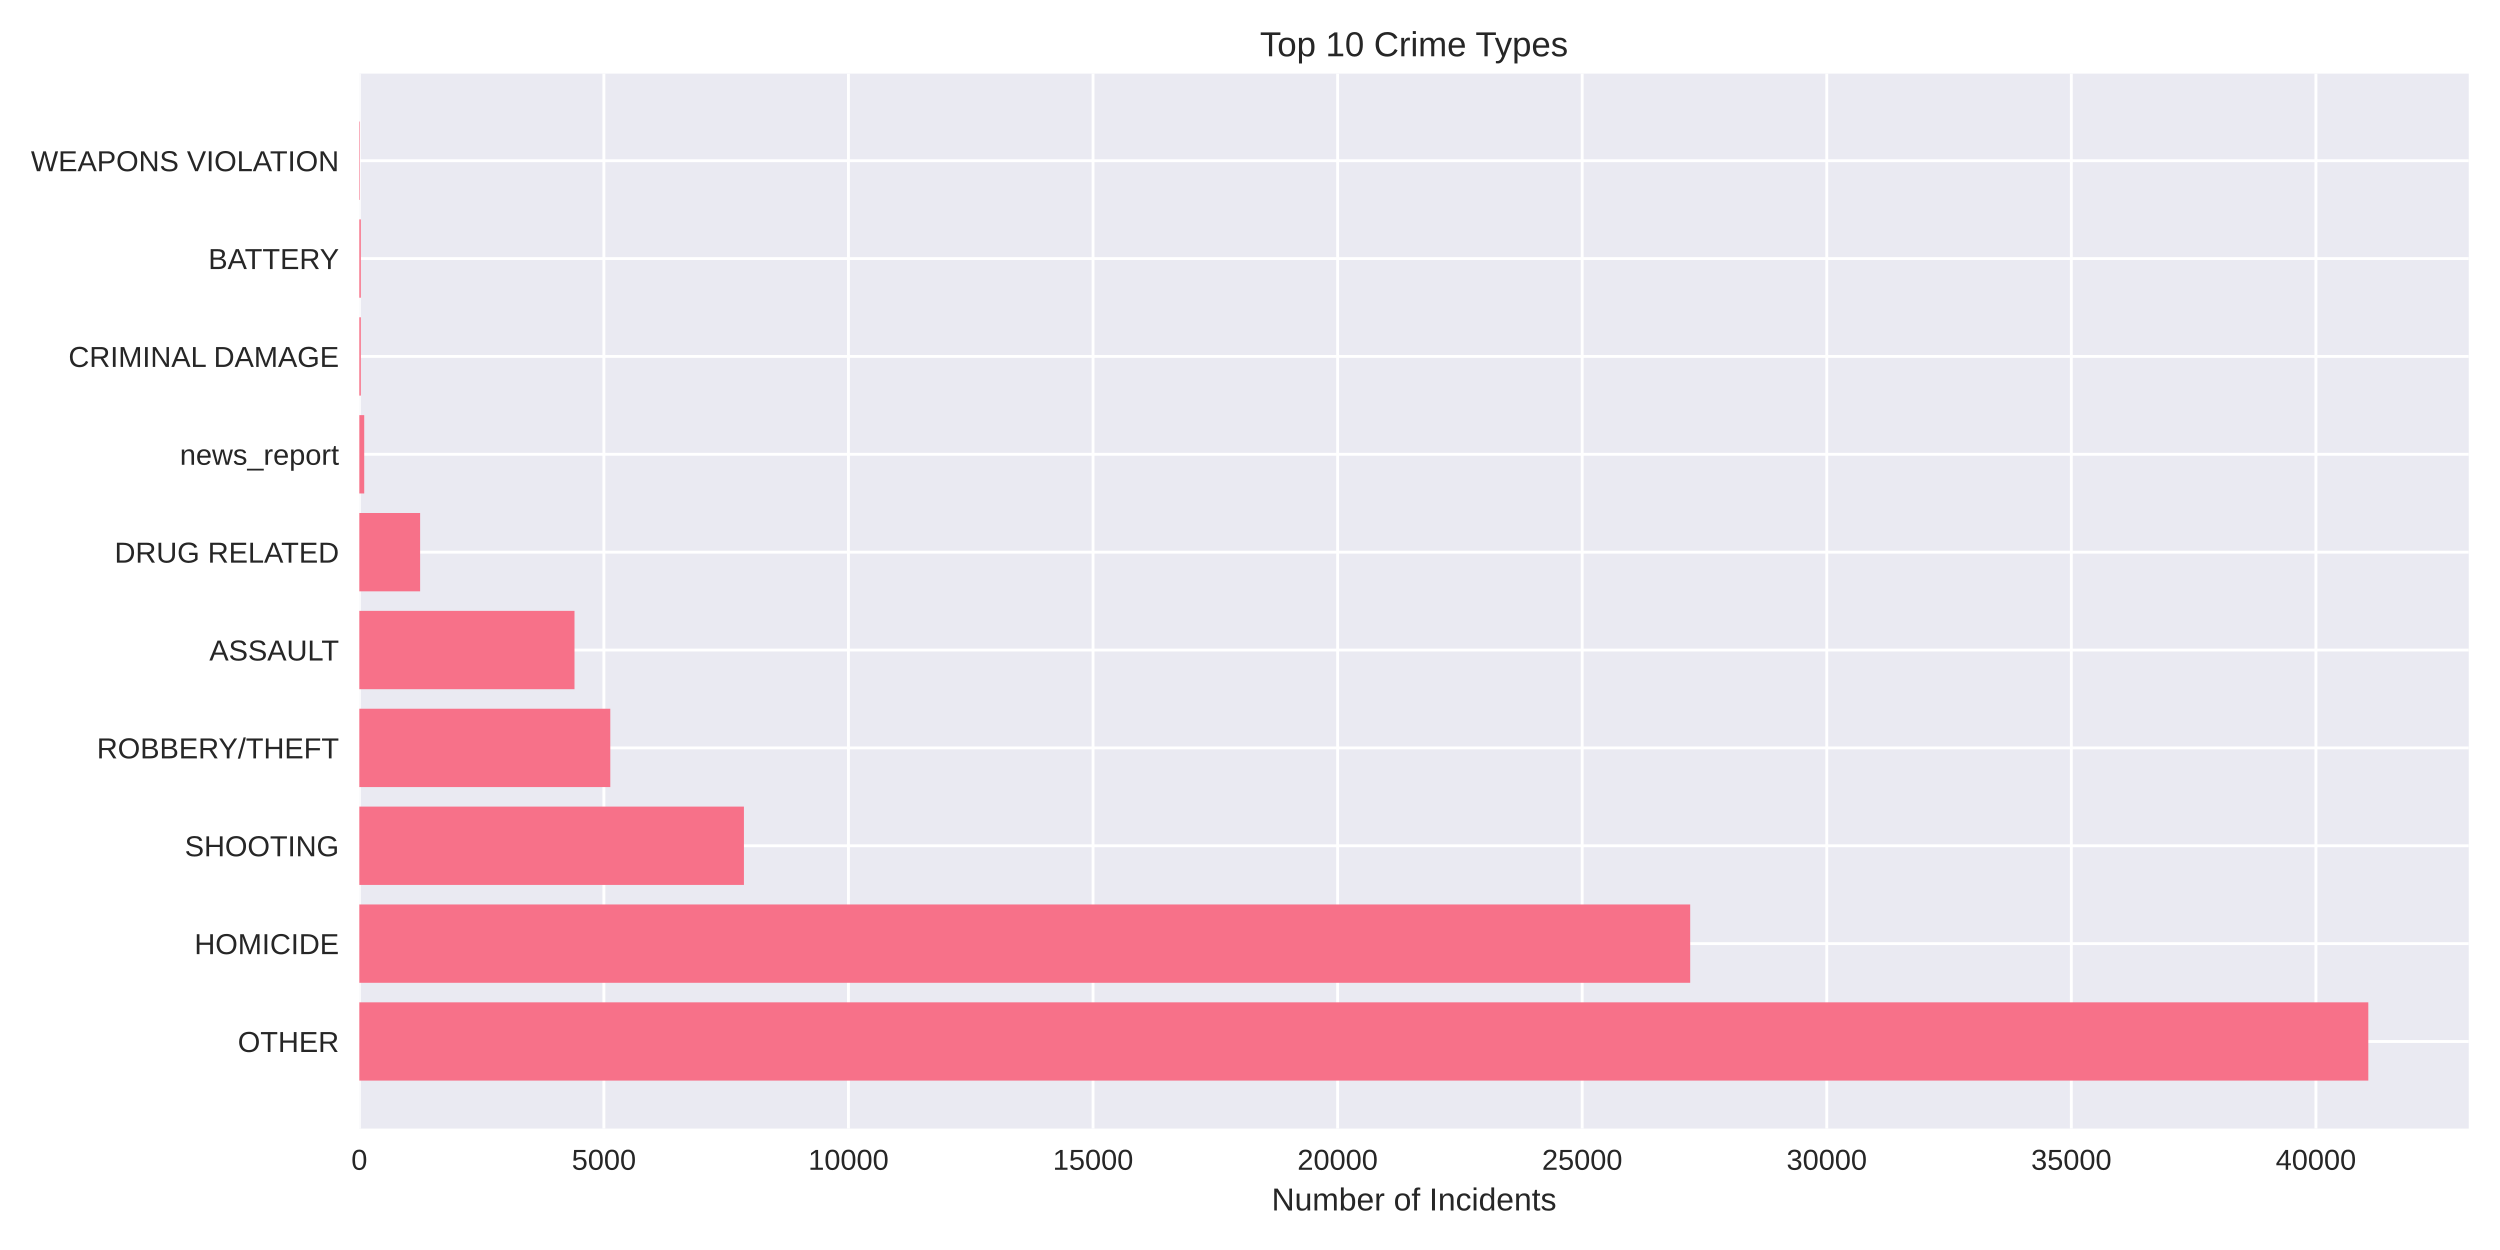
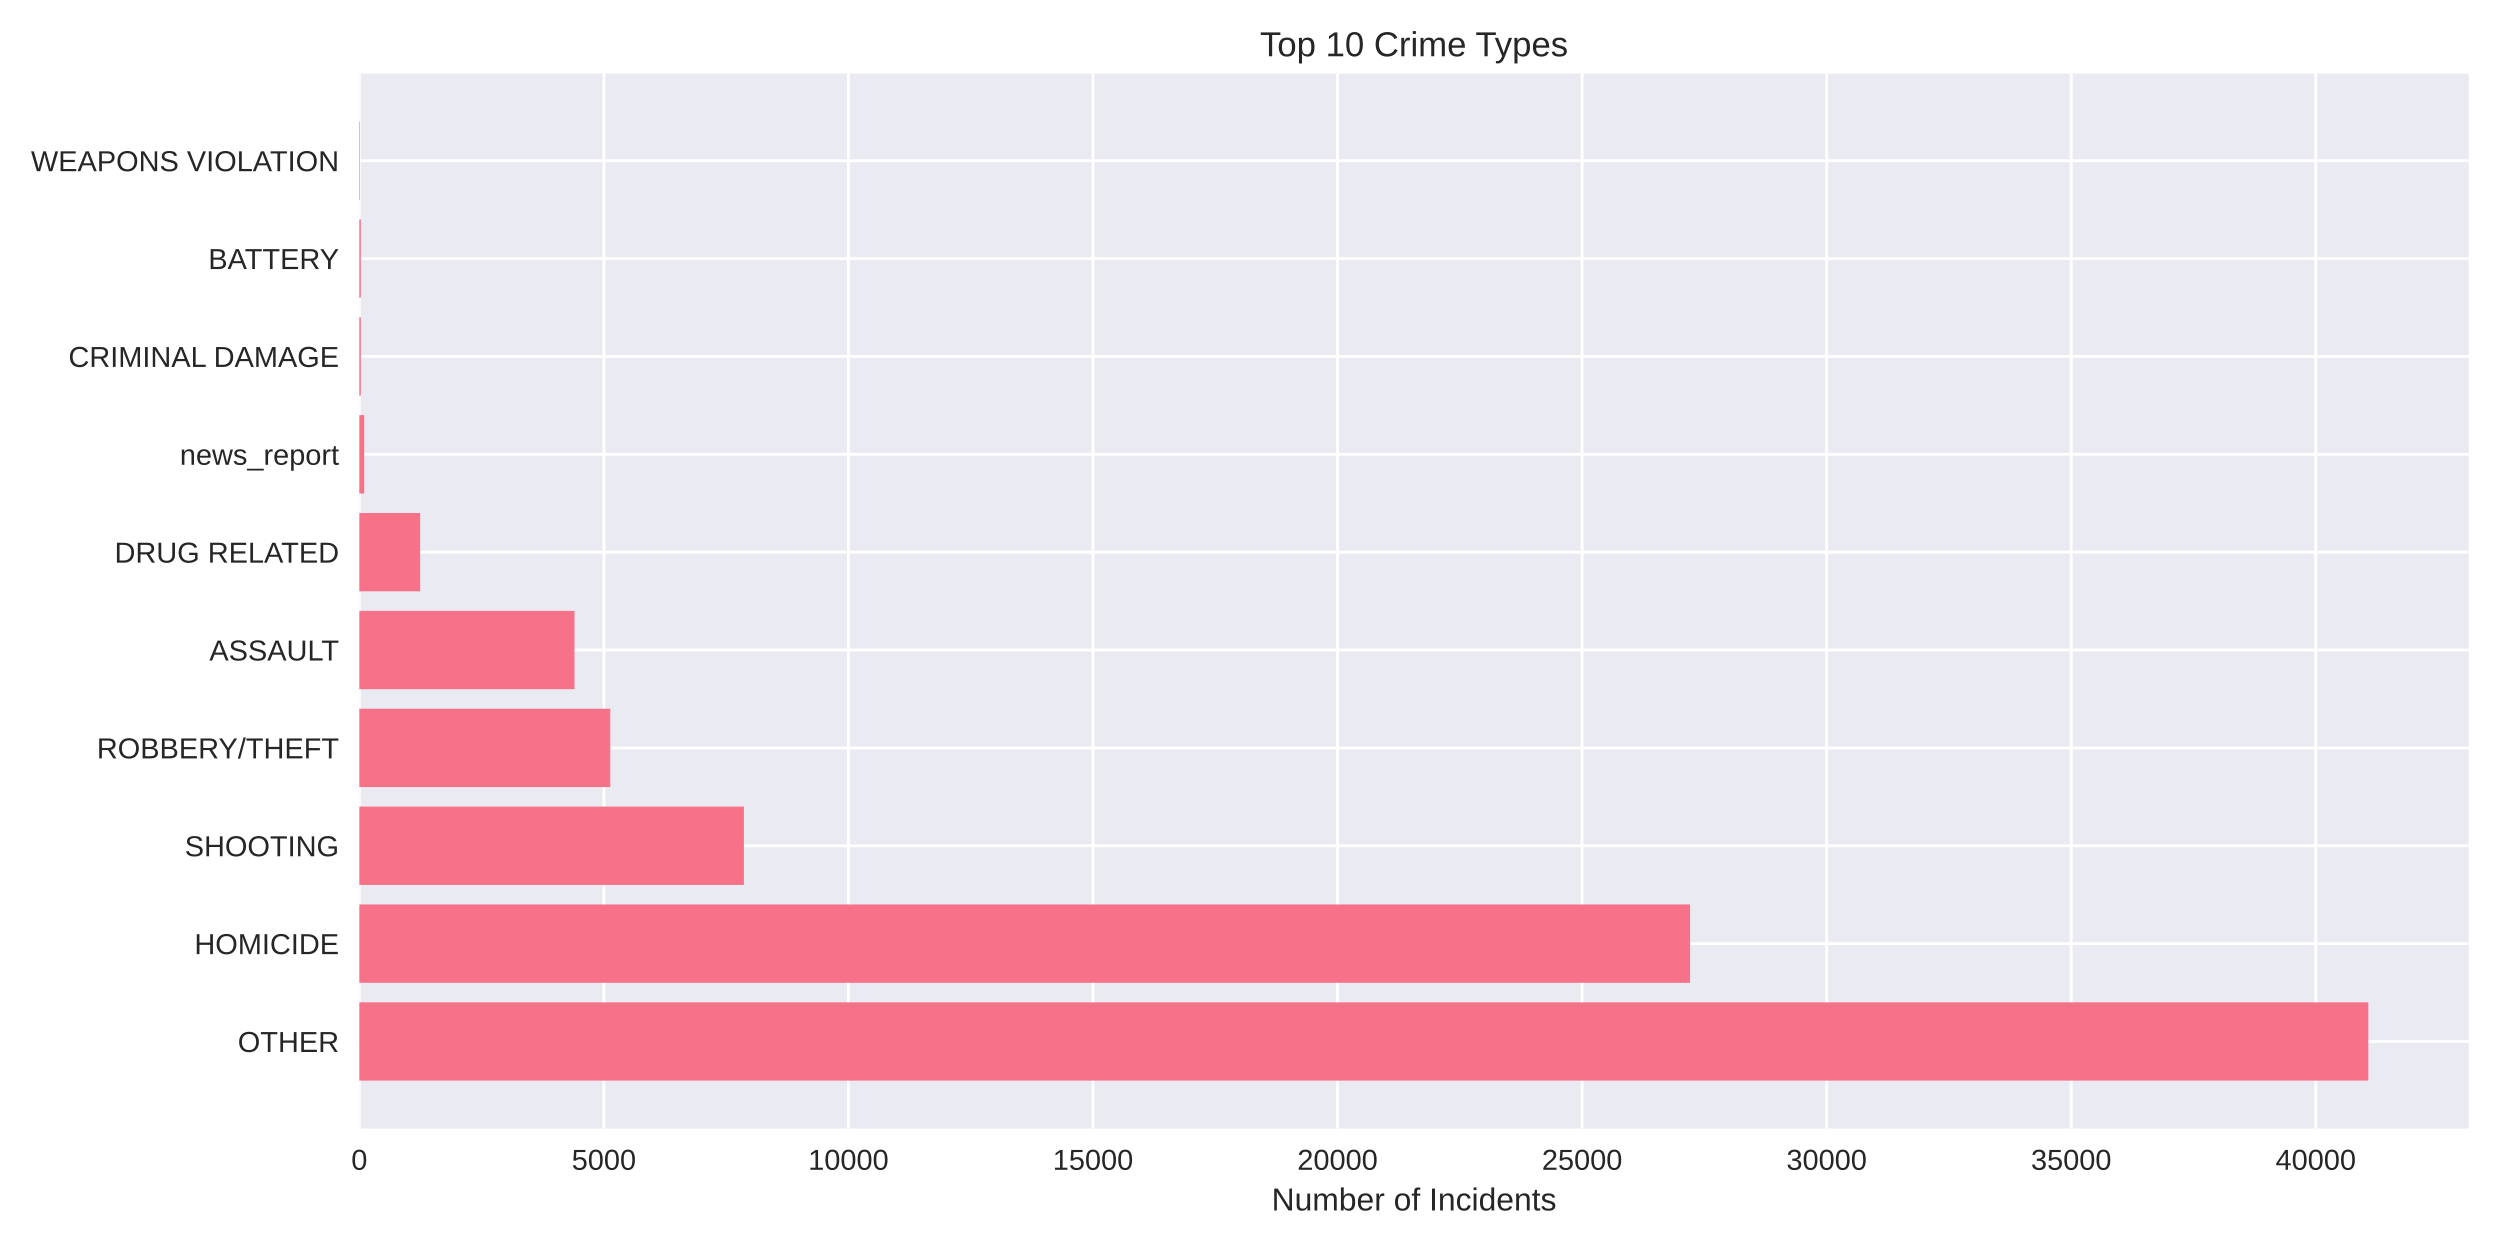
<svg xmlns="http://www.w3.org/2000/svg" width="864pt" height="432pt" viewBox="0 0 864 432" version="1.1">
  <defs>
    <style type="text/css">*{stroke-linejoin: round; stroke-linecap: butt}</style>
  </defs>
  <g id="figure_1">
    <g id="patch_1">
      <path d="M 0 432  L 864 432  L 864 0  L 0 0  z " style="fill: #ffffff" />
    </g>
    <g id="axes_1">
      <g id="patch_2">
        <path d="M 124.18 390.04  L 853.2 390.04  L 853.2 25.44  L 124.18 25.44  z " style="fill: #eaeaf2" />
      </g>
      <g id="matplotlib.axis_1">
        <g id="xtick_1">
          <g id="line2d_1">
-             <path d="M 124.18 390.04  L 124.18 25.44  " clip-path="url(#pf8325d2102)" style="fill: none; stroke: #ffffff; stroke-linecap: round" />
+             <path d="M 124.18 390.04  L 124.18 25.44  " clip-path="url(#p64028f29eb)" style="fill: none; stroke: #ffffff; stroke-linecap: round" />
          </g>
          <g id="line2d_2" />
          <g id="text_1">
            <text style="fill: #262626; font: 10px 'Arial', 'Liberation Sans', 'DejaVu Sans', 'Bitstream Vera Sans', sans-serif; text-anchor: middle" x="124.18" y="404.287" transform="rotate(-0 124.18 404.2869)">0</text>
          </g>
        </g>
        <g id="xtick_2">
          <g id="line2d_3">
-             <path d="M 208.705 390.04  L 208.705 25.44  " clip-path="url(#pf8325d2102)" style="fill: none; stroke: #ffffff; stroke-linecap: round" />
+             <path d="M 208.699 390.04  L 208.699 25.44  " clip-path="url(#p64028f29eb)" style="fill: none; stroke: #ffffff; stroke-linecap: round" />
          </g>
          <g id="line2d_4" />
          <g id="text_2">
-             <text style="fill: #262626; font: 10px 'Arial', 'Liberation Sans', 'DejaVu Sans', 'Bitstream Vera Sans', sans-serif; text-anchor: middle" x="208.705" y="404.287" transform="rotate(-0 208.7049 404.2869)">5000</text>
+             <text style="fill: #262626; font: 10px 'Arial', 'Liberation Sans', 'DejaVu Sans', 'Bitstream Vera Sans', sans-serif; text-anchor: middle" x="208.699" y="404.287" transform="rotate(-0 208.6988 404.2869)">5000</text>
          </g>
        </g>
        <g id="xtick_3">
          <g id="line2d_5">
-             <path d="M 293.23 390.04  L 293.23 25.44  " clip-path="url(#pf8325d2102)" style="fill: none; stroke: #ffffff; stroke-linecap: round" />
+             <path d="M 293.218 390.04  L 293.218 25.44  " clip-path="url(#p64028f29eb)" style="fill: none; stroke: #ffffff; stroke-linecap: round" />
          </g>
          <g id="line2d_6" />
          <g id="text_3">
-             <text style="fill: #262626; font: 10px 'Arial', 'Liberation Sans', 'DejaVu Sans', 'Bitstream Vera Sans', sans-serif; text-anchor: middle" x="293.23" y="404.287" transform="rotate(-0 293.2299 404.2869)">10000</text>
+             <text style="fill: #262626; font: 10px 'Arial', 'Liberation Sans', 'DejaVu Sans', 'Bitstream Vera Sans', sans-serif; text-anchor: middle" x="293.218" y="404.287" transform="rotate(-0 293.2175 404.2869)">10000</text>
          </g>
        </g>
        <g id="xtick_4">
          <g id="line2d_7">
-             <path d="M 377.755 390.04  L 377.755 25.44  " clip-path="url(#pf8325d2102)" style="fill: none; stroke: #ffffff; stroke-linecap: round" />
+             <path d="M 377.736 390.04  L 377.736 25.44  " clip-path="url(#p64028f29eb)" style="fill: none; stroke: #ffffff; stroke-linecap: round" />
          </g>
          <g id="line2d_8" />
          <g id="text_4">
-             <text style="fill: #262626; font: 10px 'Arial', 'Liberation Sans', 'DejaVu Sans', 'Bitstream Vera Sans', sans-serif; text-anchor: middle" x="377.755" y="404.287" transform="rotate(-0 377.7548 404.2869)">15000</text>
+             <text style="fill: #262626; font: 10px 'Arial', 'Liberation Sans', 'DejaVu Sans', 'Bitstream Vera Sans', sans-serif; text-anchor: middle" x="377.736" y="404.287" transform="rotate(-0 377.7363 404.2869)">15000</text>
          </g>
        </g>
        <g id="xtick_5">
          <g id="line2d_9">
-             <path d="M 462.28 390.04  L 462.28 25.44  " clip-path="url(#pf8325d2102)" style="fill: none; stroke: #ffffff; stroke-linecap: round" />
+             <path d="M 462.255 390.04  L 462.255 25.44  " clip-path="url(#p64028f29eb)" style="fill: none; stroke: #ffffff; stroke-linecap: round" />
          </g>
          <g id="line2d_10" />
          <g id="text_5">
-             <text style="fill: #262626; font: 10px 'Arial', 'Liberation Sans', 'DejaVu Sans', 'Bitstream Vera Sans', sans-serif; text-anchor: middle" x="462.28" y="404.287" transform="rotate(-0 462.2798 404.2869)">20000</text>
+             <text style="fill: #262626; font: 10px 'Arial', 'Liberation Sans', 'DejaVu Sans', 'Bitstream Vera Sans', sans-serif; text-anchor: middle" x="462.255" y="404.287" transform="rotate(-0 462.2551 404.2869)">20000</text>
          </g>
        </g>
        <g id="xtick_6">
          <g id="line2d_11">
-             <path d="M 546.805 390.04  L 546.805 25.44  " clip-path="url(#pf8325d2102)" style="fill: none; stroke: #ffffff; stroke-linecap: round" />
+             <path d="M 546.774 390.04  L 546.774 25.44  " clip-path="url(#p64028f29eb)" style="fill: none; stroke: #ffffff; stroke-linecap: round" />
          </g>
          <g id="line2d_12" />
          <g id="text_6">
-             <text style="fill: #262626; font: 10px 'Arial', 'Liberation Sans', 'DejaVu Sans', 'Bitstream Vera Sans', sans-serif; text-anchor: middle" x="546.805" y="404.287" transform="rotate(-0 546.8047 404.2869)">25000</text>
+             <text style="fill: #262626; font: 10px 'Arial', 'Liberation Sans', 'DejaVu Sans', 'Bitstream Vera Sans', sans-serif; text-anchor: middle" x="546.774" y="404.287" transform="rotate(-0 546.7738 404.2869)">25000</text>
          </g>
        </g>
        <g id="xtick_7">
          <g id="line2d_13">
-             <path d="M 631.33 390.04  L 631.33 25.44  " clip-path="url(#pf8325d2102)" style="fill: none; stroke: #ffffff; stroke-linecap: round" />
+             <path d="M 631.293 390.04  L 631.293 25.44  " clip-path="url(#p64028f29eb)" style="fill: none; stroke: #ffffff; stroke-linecap: round" />
          </g>
          <g id="line2d_14" />
          <g id="text_7">
-             <text style="fill: #262626; font: 10px 'Arial', 'Liberation Sans', 'DejaVu Sans', 'Bitstream Vera Sans', sans-serif; text-anchor: middle" x="631.33" y="404.287" transform="rotate(-0 631.3296 404.2869)">30000</text>
+             <text style="fill: #262626; font: 10px 'Arial', 'Liberation Sans', 'DejaVu Sans', 'Bitstream Vera Sans', sans-serif; text-anchor: middle" x="631.293" y="404.287" transform="rotate(-0 631.2926 404.2869)">30000</text>
          </g>
        </g>
        <g id="xtick_8">
          <g id="line2d_15">
-             <path d="M 715.855 390.04  L 715.855 25.44  " clip-path="url(#pf8325d2102)" style="fill: none; stroke: #ffffff; stroke-linecap: round" />
+             <path d="M 715.811 390.04  L 715.811 25.44  " clip-path="url(#p64028f29eb)" style="fill: none; stroke: #ffffff; stroke-linecap: round" />
          </g>
          <g id="line2d_16" />
          <g id="text_8">
-             <text style="fill: #262626; font: 10px 'Arial', 'Liberation Sans', 'DejaVu Sans', 'Bitstream Vera Sans', sans-serif; text-anchor: middle" x="715.855" y="404.287" transform="rotate(-0 715.8546 404.2869)">35000</text>
+             <text style="fill: #262626; font: 10px 'Arial', 'Liberation Sans', 'DejaVu Sans', 'Bitstream Vera Sans', sans-serif; text-anchor: middle" x="715.811" y="404.287" transform="rotate(-0 715.8114 404.2869)">35000</text>
          </g>
        </g>
        <g id="xtick_9">
          <g id="line2d_17">
-             <path d="M 800.38 390.04  L 800.38 25.44  " clip-path="url(#pf8325d2102)" style="fill: none; stroke: #ffffff; stroke-linecap: round" />
+             <path d="M 800.33 390.04  L 800.33 25.44  " clip-path="url(#p64028f29eb)" style="fill: none; stroke: #ffffff; stroke-linecap: round" />
          </g>
          <g id="line2d_18" />
          <g id="text_9">
-             <text style="fill: #262626; font: 10px 'Arial', 'Liberation Sans', 'DejaVu Sans', 'Bitstream Vera Sans', sans-serif; text-anchor: middle" x="800.38" y="404.287" transform="rotate(-0 800.3795 404.2869)">40000</text>
+             <text style="fill: #262626; font: 10px 'Arial', 'Liberation Sans', 'DejaVu Sans', 'Bitstream Vera Sans', sans-serif; text-anchor: middle" x="800.33" y="404.287" transform="rotate(-0 800.3301 404.2869)">40000</text>
          </g>
        </g>
        <g id="text_10">
          <text style="fill: #262626; font: 11px 'Arial', 'Liberation Sans', 'DejaVu Sans', 'Bitstream Vera Sans', sans-serif; text-anchor: middle" x="488.69" y="418.333" transform="rotate(-0 488.69 418.3334)">Number of Incidents</text>
        </g>
      </g>
      <g id="matplotlib.axis_2">
        <g id="ytick_1">
          <g id="line2d_19">
-             <path d="M 124.18 359.939  L 853.2 359.939  " clip-path="url(#pf8325d2102)" style="fill: none; stroke: #ffffff; stroke-linecap: round" />
+             <path d="M 124.18 359.939  L 853.2 359.939  " clip-path="url(#p64028f29eb)" style="fill: none; stroke: #ffffff; stroke-linecap: round" />
          </g>
          <g id="line2d_20" />
          <g id="text_11">
            <text style="fill: #262626; font: 10px 'Arial', 'Liberation Sans', 'DejaVu Sans', 'Bitstream Vera Sans', sans-serif; text-anchor: end" x="117.18" y="363.562" transform="rotate(-0 117.18 363.562)">OTHER</text>
          </g>
        </g>
        <g id="ytick_2">
          <g id="line2d_21">
-             <path d="M 124.18 326.117  L 853.2 326.117  " clip-path="url(#pf8325d2102)" style="fill: none; stroke: #ffffff; stroke-linecap: round" />
+             <path d="M 124.18 326.117  L 853.2 326.117  " clip-path="url(#p64028f29eb)" style="fill: none; stroke: #ffffff; stroke-linecap: round" />
          </g>
          <g id="line2d_22" />
          <g id="text_12">
            <text style="fill: #262626; font: 10px 'Arial', 'Liberation Sans', 'DejaVu Sans', 'Bitstream Vera Sans', sans-serif; text-anchor: end" x="117.18" y="329.74" transform="rotate(-0 117.18 329.7401)">HOMICIDE</text>
          </g>
        </g>
        <g id="ytick_3">
          <g id="line2d_23">
-             <path d="M 124.18 292.295  L 853.2 292.295  " clip-path="url(#pf8325d2102)" style="fill: none; stroke: #ffffff; stroke-linecap: round" />
+             <path d="M 124.18 292.295  L 853.2 292.295  " clip-path="url(#p64028f29eb)" style="fill: none; stroke: #ffffff; stroke-linecap: round" />
          </g>
          <g id="line2d_24" />
          <g id="text_13">
            <text style="fill: #262626; font: 10px 'Arial', 'Liberation Sans', 'DejaVu Sans', 'Bitstream Vera Sans', sans-serif; text-anchor: end" x="117.18" y="295.918" transform="rotate(-0 117.18 295.9182)">SHOOTING</text>
          </g>
        </g>
        <g id="ytick_4">
          <g id="line2d_25">
-             <path d="M 124.18 258.473  L 853.2 258.473  " clip-path="url(#pf8325d2102)" style="fill: none; stroke: #ffffff; stroke-linecap: round" />
+             <path d="M 124.18 258.473  L 853.2 258.473  " clip-path="url(#p64028f29eb)" style="fill: none; stroke: #ffffff; stroke-linecap: round" />
          </g>
          <g id="line2d_26" />
          <g id="text_14">
            <text style="fill: #262626; font: 10px 'Arial', 'Liberation Sans', 'DejaVu Sans', 'Bitstream Vera Sans', sans-serif; text-anchor: end" x="117.18" y="262.096" transform="rotate(-0 117.18 262.0963)">ROBBERY/THEFT</text>
          </g>
        </g>
        <g id="ytick_5">
          <g id="line2d_27">
-             <path d="M 124.18 224.651  L 853.2 224.651  " clip-path="url(#pf8325d2102)" style="fill: none; stroke: #ffffff; stroke-linecap: round" />
+             <path d="M 124.18 224.651  L 853.2 224.651  " clip-path="url(#p64028f29eb)" style="fill: none; stroke: #ffffff; stroke-linecap: round" />
          </g>
          <g id="line2d_28" />
          <g id="text_15">
            <text style="fill: #262626; font: 10px 'Arial', 'Liberation Sans', 'DejaVu Sans', 'Bitstream Vera Sans', sans-serif; text-anchor: end" x="117.18" y="228.274" transform="rotate(-0 117.18 228.2744)">ASSAULT</text>
          </g>
        </g>
        <g id="ytick_6">
          <g id="line2d_29">
-             <path d="M 124.18 190.829  L 853.2 190.829  " clip-path="url(#pf8325d2102)" style="fill: none; stroke: #ffffff; stroke-linecap: round" />
+             <path d="M 124.18 190.829  L 853.2 190.829  " clip-path="url(#p64028f29eb)" style="fill: none; stroke: #ffffff; stroke-linecap: round" />
          </g>
          <g id="line2d_30" />
          <g id="text_16">
            <text style="fill: #262626; font: 10px 'Arial', 'Liberation Sans', 'DejaVu Sans', 'Bitstream Vera Sans', sans-serif; text-anchor: end" x="117.18" y="194.452" transform="rotate(-0 117.18 194.4525)">DRUG RELATED</text>
          </g>
        </g>
        <g id="ytick_7">
          <g id="line2d_31">
-             <path d="M 124.18 157.007  L 853.2 157.007  " clip-path="url(#pf8325d2102)" style="fill: none; stroke: #ffffff; stroke-linecap: round" />
+             <path d="M 124.18 157.007  L 853.2 157.007  " clip-path="url(#p64028f29eb)" style="fill: none; stroke: #ffffff; stroke-linecap: round" />
          </g>
          <g id="line2d_32" />
          <g id="text_17">
            <text style="fill: #262626; font: 10px 'Arial', 'Liberation Sans', 'DejaVu Sans', 'Bitstream Vera Sans', sans-serif; text-anchor: end" x="117.18" y="160.631" transform="rotate(-0 117.18 160.6306)">news_report</text>
          </g>
        </g>
        <g id="ytick_8">
          <g id="line2d_33">
-             <path d="M 124.18 123.185  L 853.2 123.185  " clip-path="url(#pf8325d2102)" style="fill: none; stroke: #ffffff; stroke-linecap: round" />
+             <path d="M 124.18 123.185  L 853.2 123.185  " clip-path="url(#p64028f29eb)" style="fill: none; stroke: #ffffff; stroke-linecap: round" />
          </g>
          <g id="line2d_34" />
          <g id="text_18">
            <text style="fill: #262626; font: 10px 'Arial', 'Liberation Sans', 'DejaVu Sans', 'Bitstream Vera Sans', sans-serif; text-anchor: end" x="117.18" y="126.809" transform="rotate(-0 117.18 126.8087)">CRIMINAL DAMAGE</text>
          </g>
        </g>
        <g id="ytick_9">
          <g id="line2d_35">
-             <path d="M 124.18 89.363  L 853.2 89.363  " clip-path="url(#pf8325d2102)" style="fill: none; stroke: #ffffff; stroke-linecap: round" />
+             <path d="M 124.18 89.363  L 853.2 89.363  " clip-path="url(#p64028f29eb)" style="fill: none; stroke: #ffffff; stroke-linecap: round" />
          </g>
          <g id="line2d_36" />
          <g id="text_19">
            <text style="fill: #262626; font: 10px 'Arial', 'Liberation Sans', 'DejaVu Sans', 'Bitstream Vera Sans', sans-serif; text-anchor: end" x="117.18" y="92.987" transform="rotate(-0 117.18 92.98681)">BATTERY</text>
          </g>
        </g>
        <g id="ytick_10">
          <g id="line2d_37">
-             <path d="M 124.18 55.541  L 853.2 55.541  " clip-path="url(#pf8325d2102)" style="fill: none; stroke: #ffffff; stroke-linecap: round" />
+             <path d="M 124.18 55.541  L 853.2 55.541  " clip-path="url(#p64028f29eb)" style="fill: none; stroke: #ffffff; stroke-linecap: round" />
          </g>
          <g id="line2d_38" />
          <g id="text_20">
            <text style="fill: #262626; font: 10px 'Arial', 'Liberation Sans', 'DejaVu Sans', 'Bitstream Vera Sans', sans-serif; text-anchor: end" x="117.18" y="59.165" transform="rotate(-0 117.18 59.16492)">WEAPONS VIOLATION</text>
          </g>
        </g>
      </g>
      <g id="patch_3">
-         <path d="M 124.18 373.467  L 818.485 373.467  L 818.485 346.41  L 124.18 346.41  z " clip-path="url(#pf8325d2102)" style="fill: #f77189" />
+         <path d="M 124.18 373.467  L 818.485 373.467  L 818.485 346.41  L 124.18 346.41  z " clip-path="url(#p64028f29eb)" style="fill: #f77189" />
      </g>
      <g id="patch_4">
-         <path d="M 124.18 339.645  L 584.131 339.645  L 584.131 312.588  L 124.18 312.588  z " clip-path="url(#pf8325d2102)" style="fill: #f77189" />
+         <path d="M 124.18 339.645  L 584.097 339.645  L 584.097 312.588  L 124.18 312.588  z " clip-path="url(#p64028f29eb)" style="fill: #f77189" />
      </g>
      <g id="patch_5">
-         <path d="M 124.18 305.823  L 257.104 305.823  L 257.104 278.766  L 124.18 278.766  z " clip-path="url(#pf8325d2102)" style="fill: #f77189" />
+         <path d="M 124.18 305.823  L 257.094 305.823  L 257.094 278.766  L 124.18 278.766  z " clip-path="url(#p64028f29eb)" style="fill: #f77189" />
      </g>
      <g id="patch_6">
-         <path d="M 124.18 272.002  L 210.919 272.002  L 210.919 244.944  L 124.18 244.944  z " clip-path="url(#pf8325d2102)" style="fill: #f77189" />
+         <path d="M 124.18 272.002  L 210.913 272.002  L 210.913 244.944  L 124.18 244.944  z " clip-path="url(#p64028f29eb)" style="fill: #f77189" />
      </g>
      <g id="patch_7">
-         <path d="M 124.18 238.18  L 198.545 238.18  L 198.545 211.122  L 124.18 211.122  z " clip-path="url(#pf8325d2102)" style="fill: #f77189" />
+         <path d="M 124.18 238.18  L 198.54 238.18  L 198.54 211.122  L 124.18 211.122  z " clip-path="url(#p64028f29eb)" style="fill: #f77189" />
      </g>
      <g id="patch_8">
-         <path d="M 124.18 204.358  L 145.193 204.358  L 145.193 177.3  L 124.18 177.3  z " clip-path="url(#pf8325d2102)" style="fill: #f77189" />
+         <path d="M 124.18 204.358  L 145.208 204.358  L 145.208 177.3  L 124.18 177.3  z " clip-path="url(#p64028f29eb)" style="fill: #f77189" />
      </g>
      <g id="patch_9">
-         <path d="M 124.18 170.536  L 125.87 170.536  L 125.87 143.478  L 124.18 143.478  z " clip-path="url(#pf8325d2102)" style="fill: #f77189" />
+         <path d="M 124.18 170.536  L 125.87 170.536  L 125.87 143.478  L 124.18 143.478  z " clip-path="url(#p64028f29eb)" style="fill: #f77189" />
      </g>
      <g id="patch_10">
-         <path d="M 124.18 136.714  L 124.704 136.714  L 124.704 109.657  L 124.18 109.657  z " clip-path="url(#pf8325d2102)" style="fill: #f77189" />
+         <path d="M 124.18 136.714  L 124.704 136.714  L 124.704 109.657  L 124.18 109.657  z " clip-path="url(#p64028f29eb)" style="fill: #f77189" />
      </g>
      <g id="patch_11">
-         <path d="M 124.18 102.892  L 124.704 102.892  L 124.704 75.835  L 124.18 75.835  z " clip-path="url(#pf8325d2102)" style="fill: #f77189" />
+         <path d="M 124.18 102.892  L 124.704 102.892  L 124.704 75.835  L 124.18 75.835  z " clip-path="url(#p64028f29eb)" style="fill: #f77189" />
      </g>
      <g id="patch_12">
-         <path d="M 124.18 69.07  L 124.366 69.07  L 124.366 42.013  L 124.18 42.013  z " clip-path="url(#pf8325d2102)" style="fill: #f77189" />
+         <path d="M 124.18 69.07  L 124.366 69.07  L 124.366 42.013  L 124.18 42.013  z " clip-path="url(#p64028f29eb)" style="fill: #f77189" />
      </g>
      <g id="patch_13">
        <path d="M 124.18 390.04  L 124.18 25.44  " style="fill: none" />
      </g>
      <g id="patch_14">
        <path d="M 853.2 390.04  L 853.2 25.44  " style="fill: none" />
      </g>
      <g id="patch_15">
        <path d="M 124.18 390.04  L 853.2 390.04  " style="fill: none" />
      </g>
      <g id="patch_16">
        <path d="M 124.18 25.44  L 853.2 25.44  " style="fill: none" />
      </g>
      <g id="text_21">
        <text style="fill: #262626; font: 12px 'Arial', 'Liberation Sans', 'DejaVu Sans', 'Bitstream Vera Sans', sans-serif; text-anchor: middle" x="488.69" y="19.44" transform="rotate(-0 488.69 19.44)">Top 10 Crime Types</text>
      </g>
    </g>
  </g>
  <defs>
-     <clipPath id="pf8325d2102">
+     <clipPath id="p64028f29eb">
      <rect x="124.18" y="25.44" width="729.02" height="364.6" />
    </clipPath>
  </defs>
</svg>
